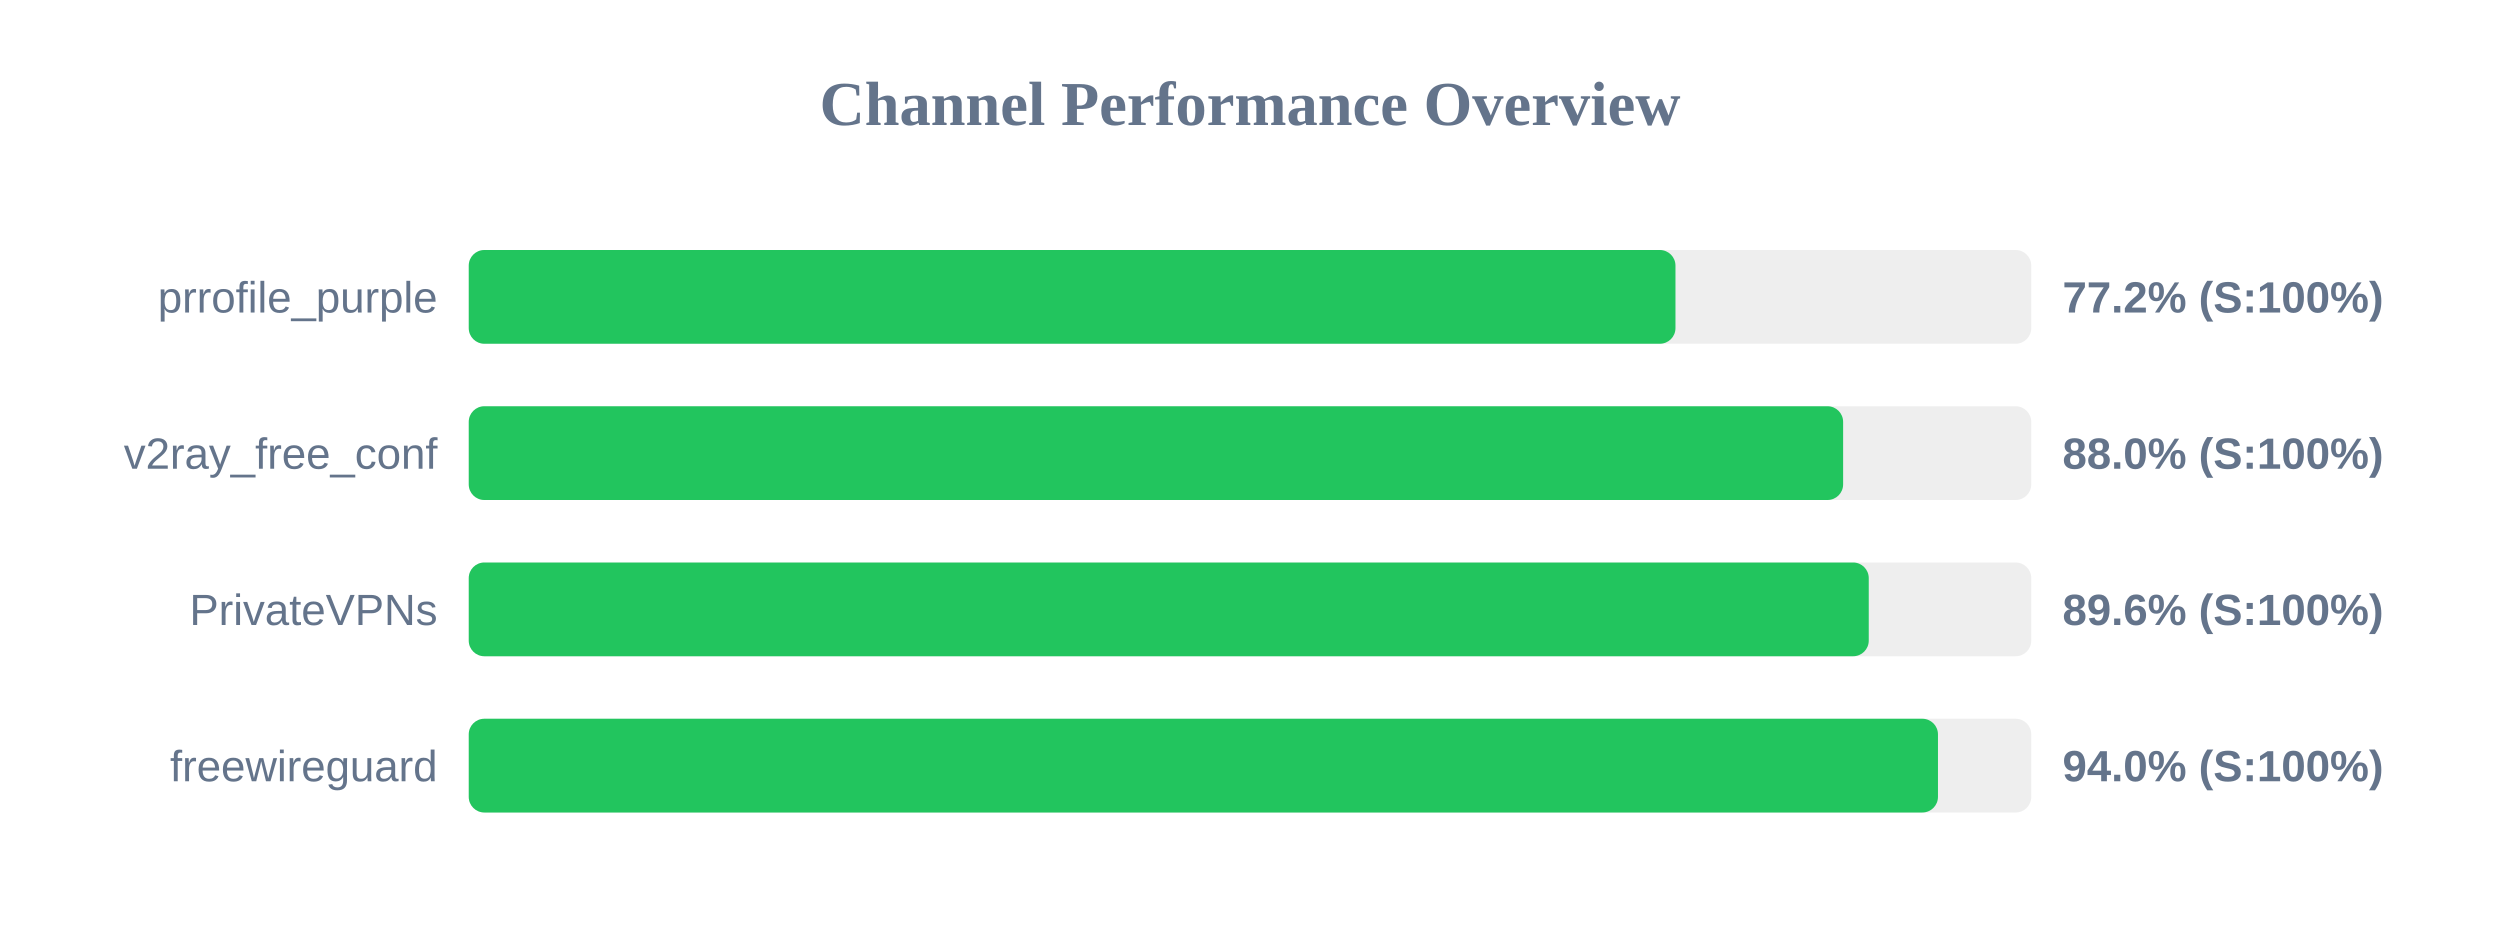
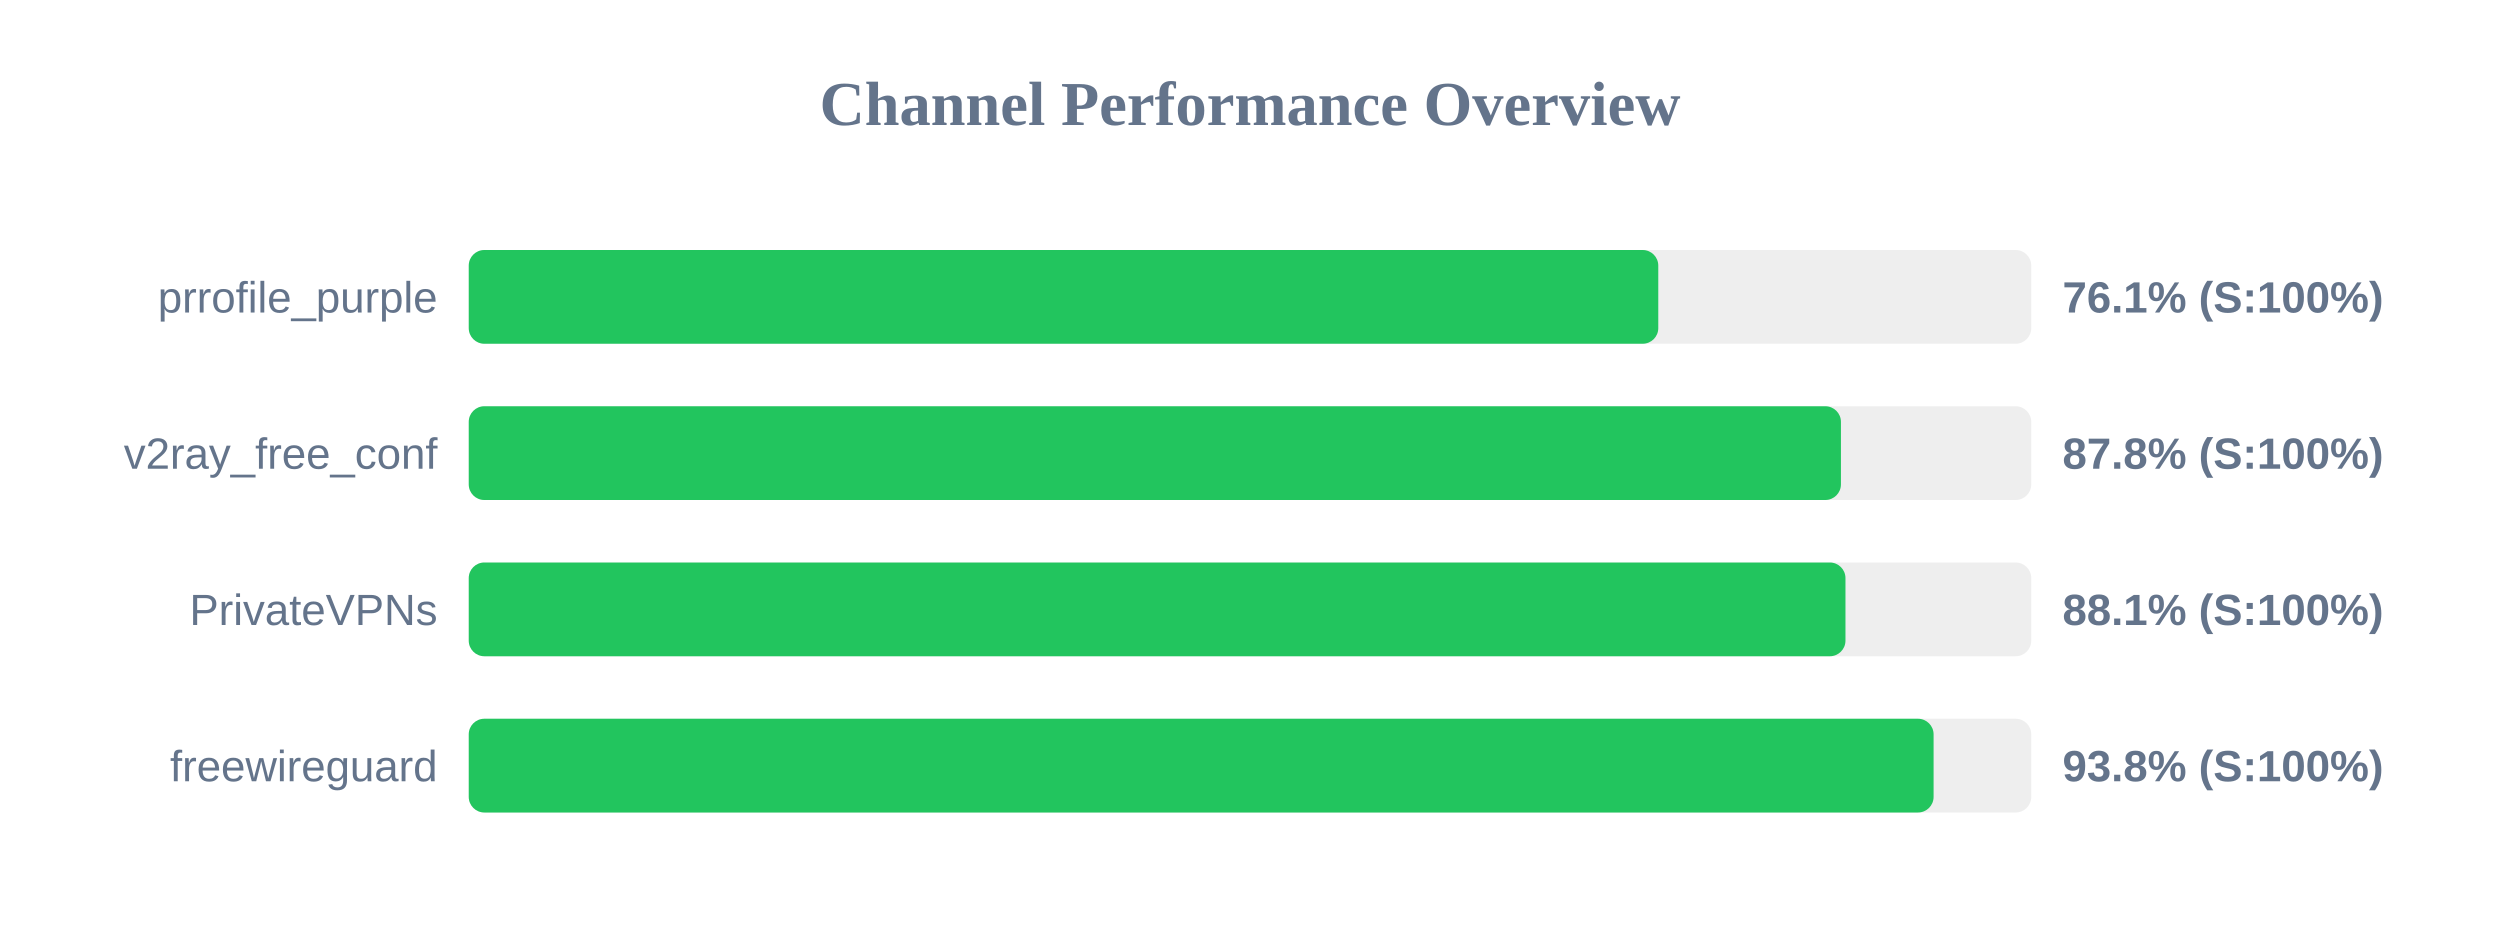
<svg xmlns="http://www.w3.org/2000/svg" width="800" height="300" version="1.1">
  <style>
        .row { font: 14px Arial; fill: #64748b; }
        .score { font: bold 14px Arial; fill: #64748b; }
    </style>
  <text x="400" y="40" text-anchor="middle" font-size="20px" font-weight="bold" fill="#64748b">Channel Performance Overview</text>
  <rect x="150" y="80" width="500" height="30" fill="#eee" rx="5" />
-   <rect x="150" y="80" width="386.15" height="30" fill="#22c55e" rx="5" />
+   <rect x="150" y="80" width="380.65" height="30" fill="#22c55e" rx="5" />
  <text x="140" y="100" text-anchor="end" class="row">prrofile_purple</text>
-   <text x="660" y="100" text-anchor="start" class="score">77.2% (S:100%)</text>
+   <text x="660" y="100" text-anchor="start" class="score">76.1% (S:100%)</text>
  <rect x="150" y="130" width="500" height="30" fill="#eee" rx="5" />
-   <rect x="150" y="130" width="439.8" height="30" fill="#22c55e" rx="5" />
+   <rect x="150" y="130" width="439.1" height="30" fill="#22c55e" rx="5" />
  <text x="140" y="150" text-anchor="end" class="row">v2ray_free_conf</text>
-   <text x="660" y="150" text-anchor="start" class="score">88.0% (S:100%)</text>
+   <text x="660" y="150" text-anchor="start" class="score">87.8% (S:100%)</text>
  <rect x="150" y="180" width="500" height="30" fill="#eee" rx="5" />
-   <rect x="150" y="180" width="448.0" height="30" fill="#22c55e" rx="5" />
+   <rect x="150" y="180" width="440.55" height="30" fill="#22c55e" rx="5" />
  <text x="140" y="200" text-anchor="end" class="row">PrivateVPNs</text>
-   <text x="660" y="200" text-anchor="start" class="score">89.6% (S:100%)</text>
+   <text x="660" y="200" text-anchor="start" class="score">88.1% (S:100%)</text>
  <rect x="150" y="230" width="500" height="30" fill="#eee" rx="5" />
-   <rect x="150" y="230" width="470.15" height="30" fill="#22c55e" rx="5" />
+   <rect x="150" y="230" width="468.75" height="30" fill="#22c55e" rx="5" />
  <text x="140" y="250" text-anchor="end" class="row">freewireguard</text>
-   <text x="660" y="250" text-anchor="start" class="score">94.0% (S:100%)</text>
+   <text x="660" y="250" text-anchor="start" class="score">93.8% (S:100%)</text>
</svg>
